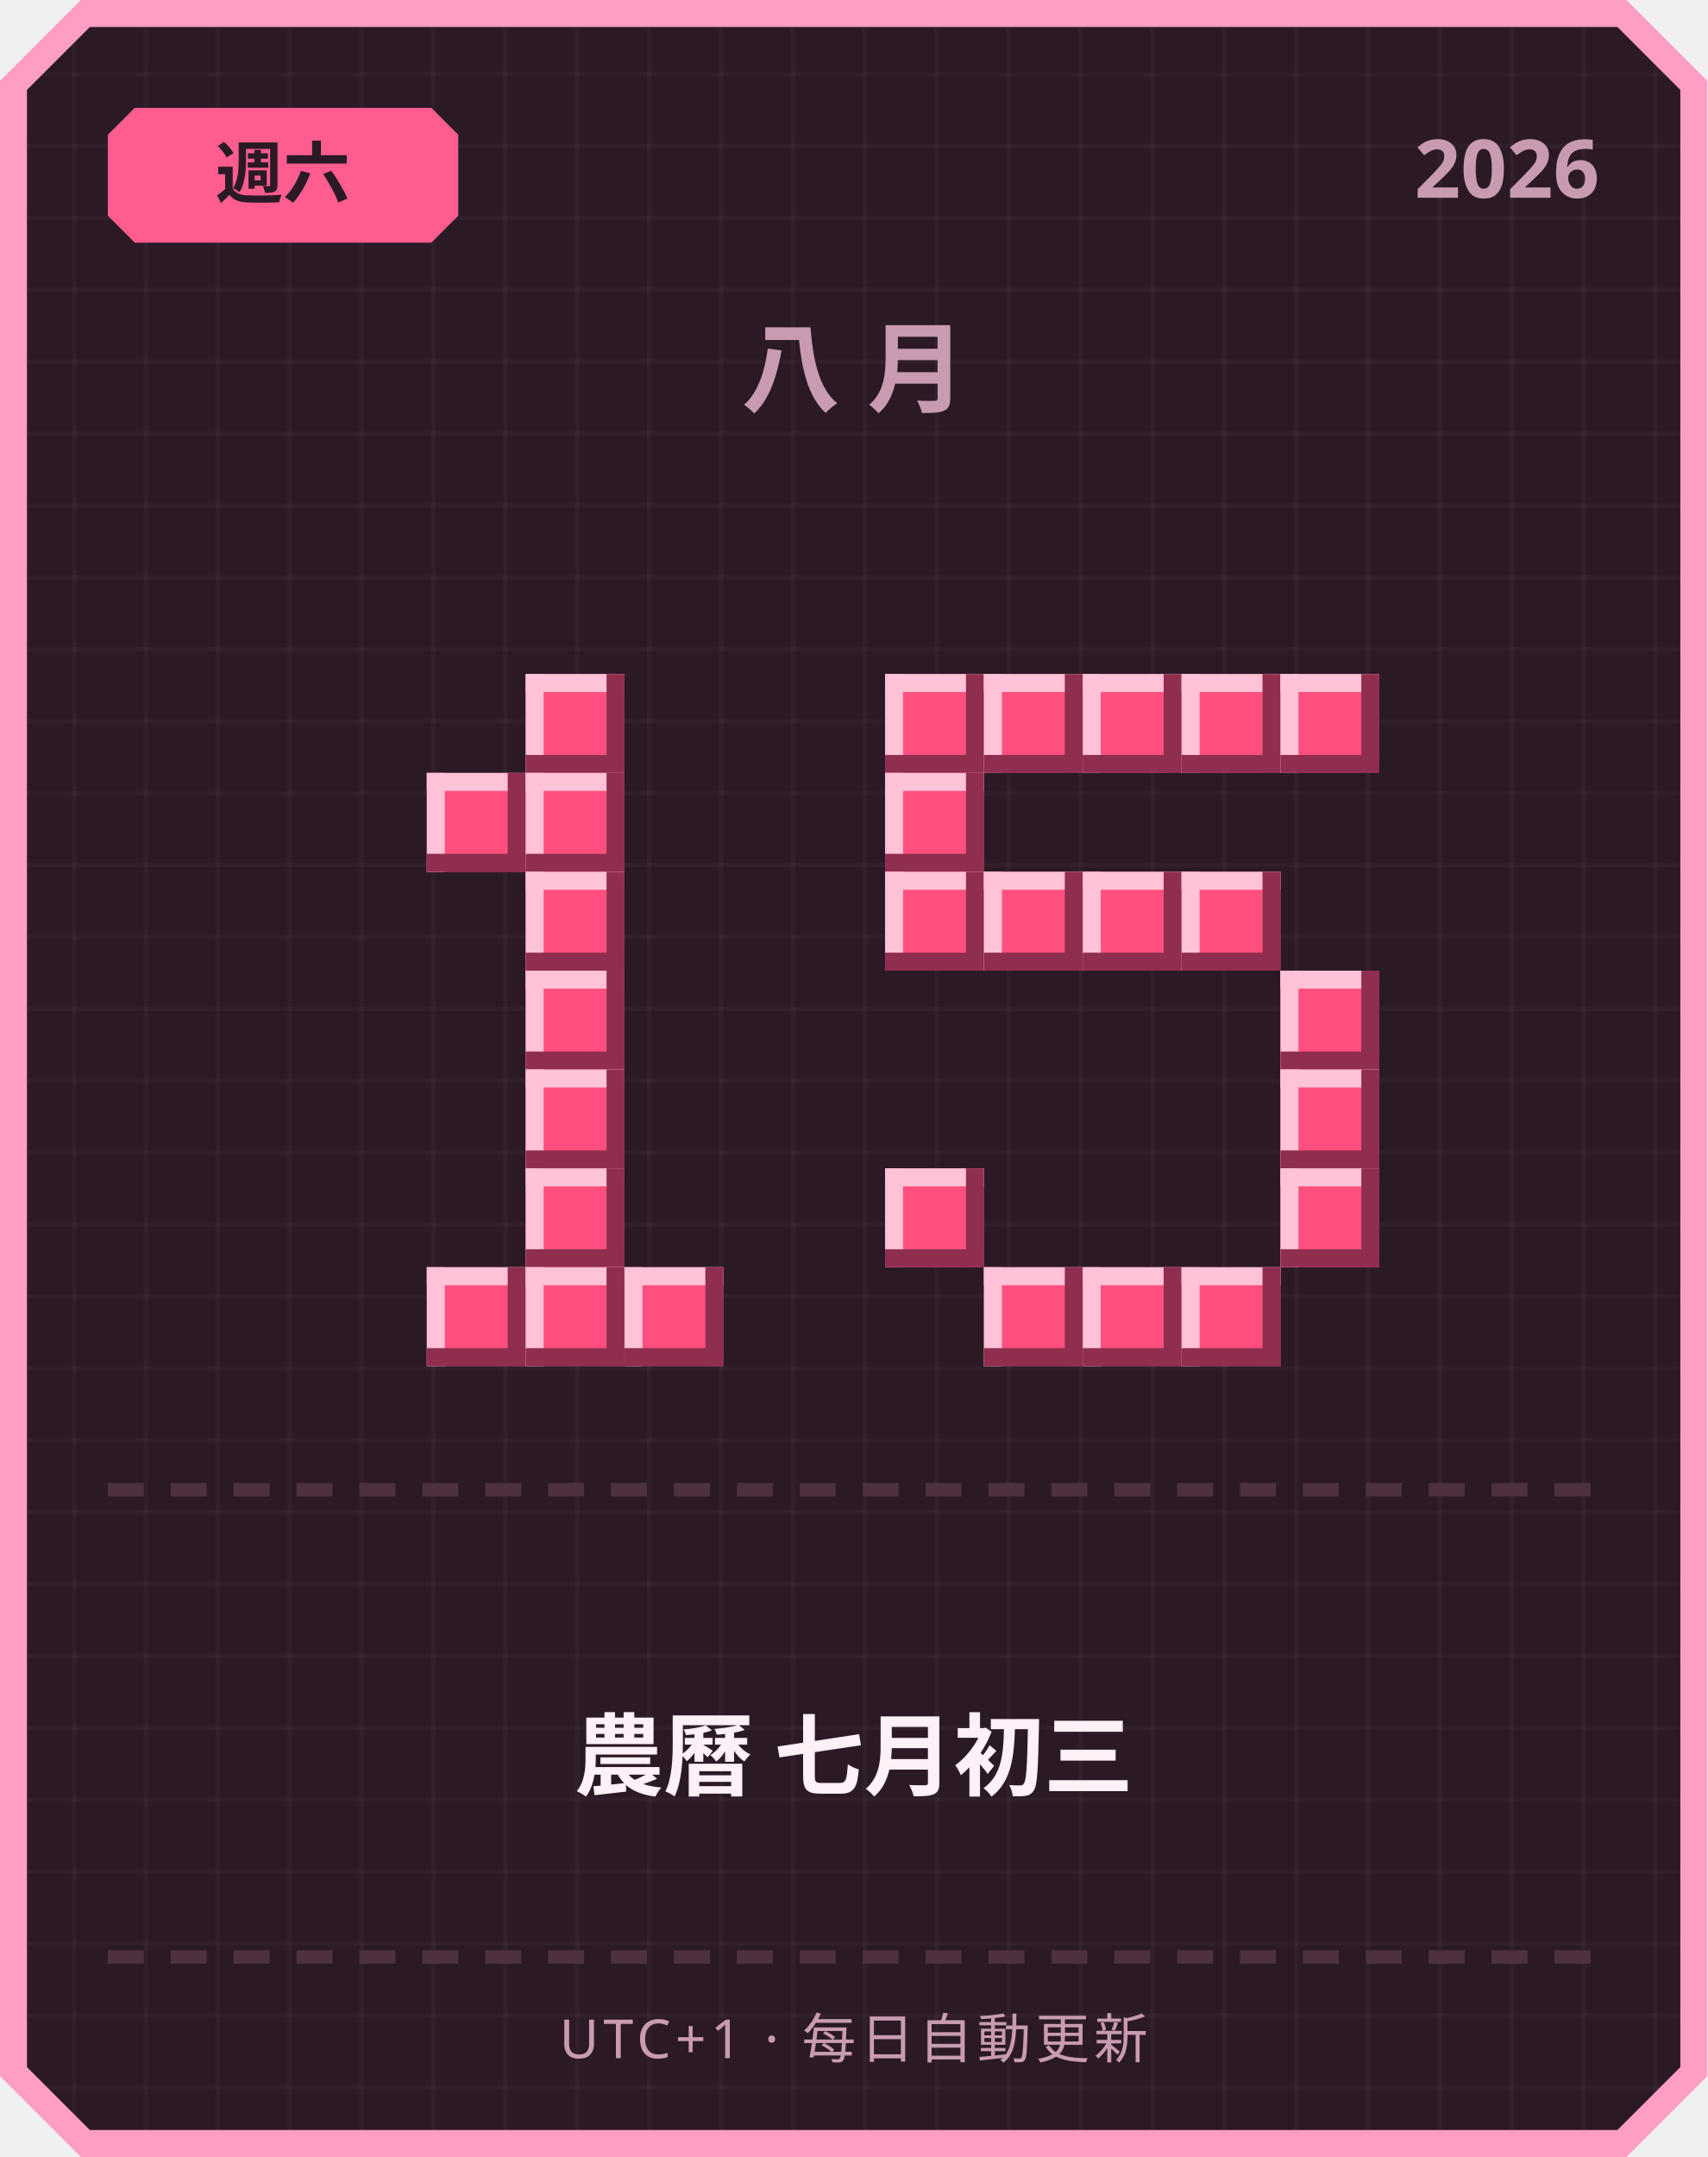
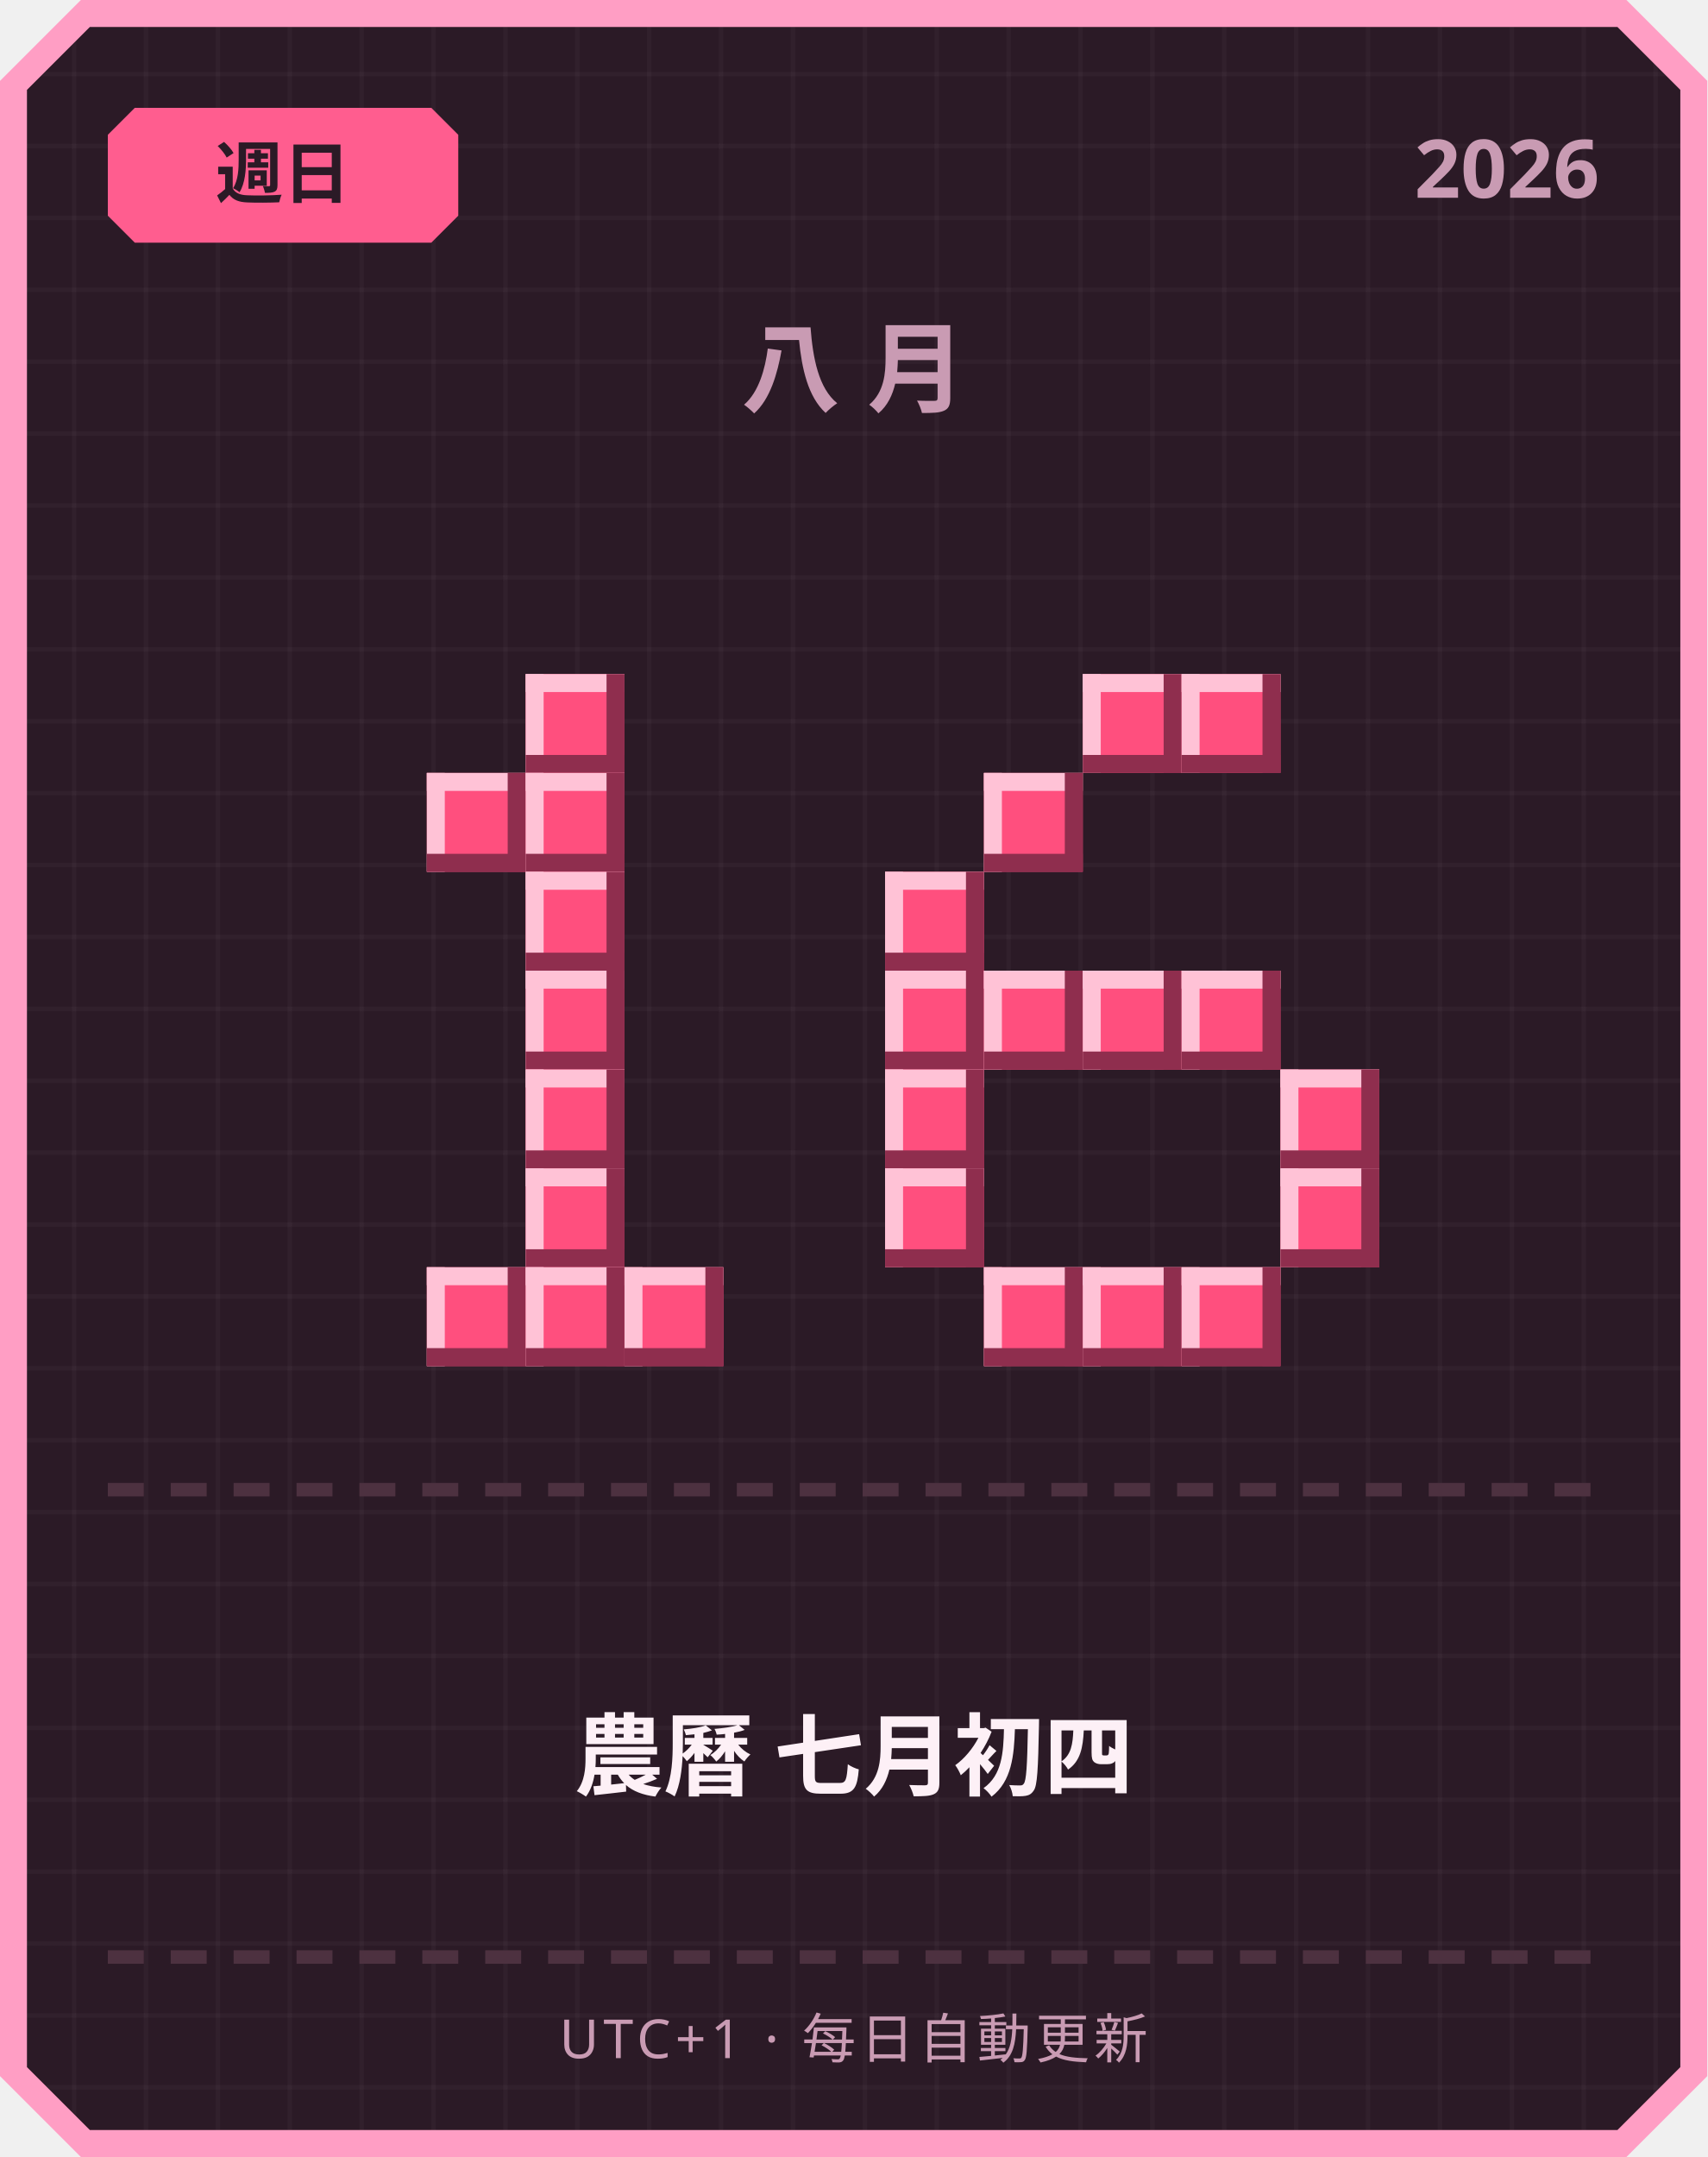
<svg xmlns="http://www.w3.org/2000/svg" width="380" height="480" viewBox="0 0 380 480">
  <defs>
    <pattern id="grid" width="16" height="16" patternUnits="userSpaceOnUse">
      <rect width="16" height="16" fill="#2b1a26" />
      <rect width="1" height="16" fill="#ffffff" opacity="0.03" />
      <rect width="16" height="1" fill="#ffffff" opacity="0.03" />
    </pattern>
  </defs>
  <path d="M 18,0 L 362,0 L 380,18 L 380,462 L 362,480 L 18,480 L 0,462 L 0,18 Z" fill="#ff9ec4" />
  <path d="M 20,6 L 360,6 L 374,20 L 374,460 L 360,474 L 20,474 L 6,460 L 6,20 Z" fill="url(#grid)" />
  <path d="M 30,24 L 96,24 L 102,30 L 102,48 L 96,54 L 30,54 L 24,48 L 24,30 Z" fill="#ff5d8f" />
-   <text x="63" y="44" text-anchor="middle" font-family="'Segoe UI', sans-serif" font-size="15" font-weight="700" fill="#2b1a26">週六</text>
+   <text x="63" y="44" text-anchor="middle" font-family="'Segoe UI', sans-serif" font-size="15" font-weight="700" fill="#2b1a26">週日</text>
  <text x="356" y="44" text-anchor="end" font-family="'Segoe UI', sans-serif" font-size="18" font-weight="700" fill="#c99bb3">2026</text>
  <text x="190" y="90" text-anchor="middle" font-family="'Segoe UI', sans-serif" font-size="22" font-weight="700" letter-spacing="6" fill="#c99bb3">八月</text>
  <rect x="117" y="150" width="22" height="22" fill="#ff4f7e" />
  <rect x="117" y="150" width="22" height="4" fill="#ffc2d6" />
  <rect x="117" y="150" width="4" height="22" fill="#ffc2d6" />
  <rect x="117" y="168" width="22" height="4" fill="#8f2e4e" />
  <rect x="135" y="150" width="4" height="22" fill="#8f2e4e" />
  <rect x="95" y="172" width="22" height="22" fill="#ff4f7e" />
  <rect x="95" y="172" width="22" height="4" fill="#ffc2d6" />
  <rect x="95" y="172" width="4" height="22" fill="#ffc2d6" />
  <rect x="95" y="190" width="22" height="4" fill="#8f2e4e" />
  <rect x="113" y="172" width="4" height="22" fill="#8f2e4e" />
  <rect x="117" y="172" width="22" height="22" fill="#ff4f7e" />
  <rect x="117" y="172" width="22" height="4" fill="#ffc2d6" />
  <rect x="117" y="172" width="4" height="22" fill="#ffc2d6" />
  <rect x="117" y="190" width="22" height="4" fill="#8f2e4e" />
  <rect x="135" y="172" width="4" height="22" fill="#8f2e4e" />
  <rect x="117" y="194" width="22" height="22" fill="#ff4f7e" />
  <rect x="117" y="194" width="22" height="4" fill="#ffc2d6" />
  <rect x="117" y="194" width="4" height="22" fill="#ffc2d6" />
  <rect x="117" y="212" width="22" height="4" fill="#8f2e4e" />
  <rect x="135" y="194" width="4" height="22" fill="#8f2e4e" />
  <rect x="117" y="216" width="22" height="22" fill="#ff4f7e" />
  <rect x="117" y="216" width="22" height="4" fill="#ffc2d6" />
  <rect x="117" y="216" width="4" height="22" fill="#ffc2d6" />
  <rect x="117" y="234" width="22" height="4" fill="#8f2e4e" />
  <rect x="135" y="216" width="4" height="22" fill="#8f2e4e" />
  <rect x="117" y="238" width="22" height="22" fill="#ff4f7e" />
  <rect x="117" y="238" width="22" height="4" fill="#ffc2d6" />
  <rect x="117" y="238" width="4" height="22" fill="#ffc2d6" />
  <rect x="117" y="256" width="22" height="4" fill="#8f2e4e" />
  <rect x="135" y="238" width="4" height="22" fill="#8f2e4e" />
  <rect x="117" y="260" width="22" height="22" fill="#ff4f7e" />
  <rect x="117" y="260" width="22" height="4" fill="#ffc2d6" />
  <rect x="117" y="260" width="4" height="22" fill="#ffc2d6" />
  <rect x="117" y="278" width="22" height="4" fill="#8f2e4e" />
  <rect x="135" y="260" width="4" height="22" fill="#8f2e4e" />
  <rect x="95" y="282" width="22" height="22" fill="#ff4f7e" />
  <rect x="95" y="282" width="22" height="4" fill="#ffc2d6" />
  <rect x="95" y="282" width="4" height="22" fill="#ffc2d6" />
  <rect x="95" y="300" width="22" height="4" fill="#8f2e4e" />
  <rect x="113" y="282" width="4" height="22" fill="#8f2e4e" />
  <rect x="117" y="282" width="22" height="22" fill="#ff4f7e" />
  <rect x="117" y="282" width="22" height="4" fill="#ffc2d6" />
  <rect x="117" y="282" width="4" height="22" fill="#ffc2d6" />
  <rect x="117" y="300" width="22" height="4" fill="#8f2e4e" />
  <rect x="135" y="282" width="4" height="22" fill="#8f2e4e" />
  <rect x="139" y="282" width="22" height="22" fill="#ff4f7e" />
  <rect x="139" y="282" width="22" height="4" fill="#ffc2d6" />
  <rect x="139" y="282" width="4" height="22" fill="#ffc2d6" />
  <rect x="139" y="300" width="22" height="4" fill="#8f2e4e" />
  <rect x="157" y="282" width="4" height="22" fill="#8f2e4e" />
-   <rect x="197" y="150" width="22" height="22" fill="#ff4f7e" />
-   <rect x="197" y="150" width="22" height="4" fill="#ffc2d6" />
-   <rect x="197" y="150" width="4" height="22" fill="#ffc2d6" />
-   <rect x="197" y="168" width="22" height="4" fill="#8f2e4e" />
-   <rect x="215" y="150" width="4" height="22" fill="#8f2e4e" />
-   <rect x="219" y="150" width="22" height="22" fill="#ff4f7e" />
-   <rect x="219" y="150" width="22" height="4" fill="#ffc2d6" />
-   <rect x="219" y="150" width="4" height="22" fill="#ffc2d6" />
-   <rect x="219" y="168" width="22" height="4" fill="#8f2e4e" />
-   <rect x="237" y="150" width="4" height="22" fill="#8f2e4e" />
  <rect x="241" y="150" width="22" height="22" fill="#ff4f7e" />
  <rect x="241" y="150" width="22" height="4" fill="#ffc2d6" />
  <rect x="241" y="150" width="4" height="22" fill="#ffc2d6" />
  <rect x="241" y="168" width="22" height="4" fill="#8f2e4e" />
  <rect x="259" y="150" width="4" height="22" fill="#8f2e4e" />
  <rect x="263" y="150" width="22" height="22" fill="#ff4f7e" />
  <rect x="263" y="150" width="22" height="4" fill="#ffc2d6" />
  <rect x="263" y="150" width="4" height="22" fill="#ffc2d6" />
  <rect x="263" y="168" width="22" height="4" fill="#8f2e4e" />
  <rect x="281" y="150" width="4" height="22" fill="#8f2e4e" />
-   <rect x="285" y="150" width="22" height="22" fill="#ff4f7e" />
-   <rect x="285" y="150" width="22" height="4" fill="#ffc2d6" />
-   <rect x="285" y="150" width="4" height="22" fill="#ffc2d6" />
-   <rect x="285" y="168" width="22" height="4" fill="#8f2e4e" />
-   <rect x="303" y="150" width="4" height="22" fill="#8f2e4e" />
-   <rect x="197" y="172" width="22" height="22" fill="#ff4f7e" />
-   <rect x="197" y="172" width="22" height="4" fill="#ffc2d6" />
-   <rect x="197" y="172" width="4" height="22" fill="#ffc2d6" />
-   <rect x="197" y="190" width="22" height="4" fill="#8f2e4e" />
-   <rect x="215" y="172" width="4" height="22" fill="#8f2e4e" />
+   <rect x="219" y="172" width="22" height="22" fill="#ff4f7e" />
+   <rect x="219" y="172" width="22" height="4" fill="#ffc2d6" />
+   <rect x="219" y="172" width="4" height="22" fill="#ffc2d6" />
+   <rect x="219" y="190" width="22" height="4" fill="#8f2e4e" />
+   <rect x="237" y="172" width="4" height="22" fill="#8f2e4e" />
  <rect x="197" y="194" width="22" height="22" fill="#ff4f7e" />
  <rect x="197" y="194" width="22" height="4" fill="#ffc2d6" />
  <rect x="197" y="194" width="4" height="22" fill="#ffc2d6" />
  <rect x="197" y="212" width="22" height="4" fill="#8f2e4e" />
  <rect x="215" y="194" width="4" height="22" fill="#8f2e4e" />
-   <rect x="219" y="194" width="22" height="22" fill="#ff4f7e" />
-   <rect x="219" y="194" width="22" height="4" fill="#ffc2d6" />
-   <rect x="219" y="194" width="4" height="22" fill="#ffc2d6" />
-   <rect x="219" y="212" width="22" height="4" fill="#8f2e4e" />
-   <rect x="237" y="194" width="4" height="22" fill="#8f2e4e" />
-   <rect x="241" y="194" width="22" height="22" fill="#ff4f7e" />
-   <rect x="241" y="194" width="22" height="4" fill="#ffc2d6" />
-   <rect x="241" y="194" width="4" height="22" fill="#ffc2d6" />
-   <rect x="241" y="212" width="22" height="4" fill="#8f2e4e" />
-   <rect x="259" y="194" width="4" height="22" fill="#8f2e4e" />
-   <rect x="263" y="194" width="22" height="22" fill="#ff4f7e" />
-   <rect x="263" y="194" width="22" height="4" fill="#ffc2d6" />
-   <rect x="263" y="194" width="4" height="22" fill="#ffc2d6" />
-   <rect x="263" y="212" width="22" height="4" fill="#8f2e4e" />
-   <rect x="281" y="194" width="4" height="22" fill="#8f2e4e" />
-   <rect x="285" y="216" width="22" height="22" fill="#ff4f7e" />
-   <rect x="285" y="216" width="22" height="4" fill="#ffc2d6" />
-   <rect x="285" y="216" width="4" height="22" fill="#ffc2d6" />
-   <rect x="285" y="234" width="22" height="4" fill="#8f2e4e" />
-   <rect x="303" y="216" width="4" height="22" fill="#8f2e4e" />
+   <rect x="197" y="216" width="22" height="22" fill="#ff4f7e" />
+   <rect x="197" y="216" width="22" height="4" fill="#ffc2d6" />
+   <rect x="197" y="216" width="4" height="22" fill="#ffc2d6" />
+   <rect x="197" y="234" width="22" height="4" fill="#8f2e4e" />
+   <rect x="215" y="216" width="4" height="22" fill="#8f2e4e" />
+   <rect x="219" y="216" width="22" height="22" fill="#ff4f7e" />
+   <rect x="219" y="216" width="22" height="4" fill="#ffc2d6" />
+   <rect x="219" y="216" width="4" height="22" fill="#ffc2d6" />
+   <rect x="219" y="234" width="22" height="4" fill="#8f2e4e" />
+   <rect x="237" y="216" width="4" height="22" fill="#8f2e4e" />
+   <rect x="241" y="216" width="22" height="22" fill="#ff4f7e" />
+   <rect x="241" y="216" width="22" height="4" fill="#ffc2d6" />
+   <rect x="241" y="216" width="4" height="22" fill="#ffc2d6" />
+   <rect x="241" y="234" width="22" height="4" fill="#8f2e4e" />
+   <rect x="259" y="216" width="4" height="22" fill="#8f2e4e" />
+   <rect x="263" y="216" width="22" height="22" fill="#ff4f7e" />
+   <rect x="263" y="216" width="22" height="4" fill="#ffc2d6" />
+   <rect x="263" y="216" width="4" height="22" fill="#ffc2d6" />
+   <rect x="263" y="234" width="22" height="4" fill="#8f2e4e" />
+   <rect x="281" y="216" width="4" height="22" fill="#8f2e4e" />
+   <rect x="197" y="238" width="22" height="22" fill="#ff4f7e" />
+   <rect x="197" y="238" width="22" height="4" fill="#ffc2d6" />
+   <rect x="197" y="238" width="4" height="22" fill="#ffc2d6" />
+   <rect x="197" y="256" width="22" height="4" fill="#8f2e4e" />
+   <rect x="215" y="238" width="4" height="22" fill="#8f2e4e" />
  <rect x="285" y="238" width="22" height="22" fill="#ff4f7e" />
  <rect x="285" y="238" width="22" height="4" fill="#ffc2d6" />
  <rect x="285" y="238" width="4" height="22" fill="#ffc2d6" />
  <rect x="285" y="256" width="22" height="4" fill="#8f2e4e" />
  <rect x="303" y="238" width="4" height="22" fill="#8f2e4e" />
  <rect x="197" y="260" width="22" height="22" fill="#ff4f7e" />
  <rect x="197" y="260" width="22" height="4" fill="#ffc2d6" />
  <rect x="197" y="260" width="4" height="22" fill="#ffc2d6" />
  <rect x="197" y="278" width="22" height="4" fill="#8f2e4e" />
  <rect x="215" y="260" width="4" height="22" fill="#8f2e4e" />
  <rect x="285" y="260" width="22" height="22" fill="#ff4f7e" />
  <rect x="285" y="260" width="22" height="4" fill="#ffc2d6" />
  <rect x="285" y="260" width="4" height="22" fill="#ffc2d6" />
  <rect x="285" y="278" width="22" height="4" fill="#8f2e4e" />
  <rect x="303" y="260" width="4" height="22" fill="#8f2e4e" />
  <rect x="219" y="282" width="22" height="22" fill="#ff4f7e" />
  <rect x="219" y="282" width="22" height="4" fill="#ffc2d6" />
  <rect x="219" y="282" width="4" height="22" fill="#ffc2d6" />
  <rect x="219" y="300" width="22" height="4" fill="#8f2e4e" />
  <rect x="237" y="282" width="4" height="22" fill="#8f2e4e" />
  <rect x="241" y="282" width="22" height="22" fill="#ff4f7e" />
  <rect x="241" y="282" width="22" height="4" fill="#ffc2d6" />
  <rect x="241" y="282" width="4" height="22" fill="#ffc2d6" />
  <rect x="241" y="300" width="22" height="4" fill="#8f2e4e" />
  <rect x="259" y="282" width="4" height="22" fill="#8f2e4e" />
  <rect x="263" y="282" width="22" height="22" fill="#ff4f7e" />
  <rect x="263" y="282" width="22" height="4" fill="#ffc2d6" />
  <rect x="263" y="282" width="4" height="22" fill="#ffc2d6" />
  <rect x="263" y="300" width="22" height="4" fill="#8f2e4e" />
  <rect x="281" y="282" width="4" height="22" fill="#8f2e4e" />
  <rect x="24" y="330" width="8" height="3" fill="#4d3140" />
  <rect x="38" y="330" width="8" height="3" fill="#4d3140" />
  <rect x="52" y="330" width="8" height="3" fill="#4d3140" />
  <rect x="66" y="330" width="8" height="3" fill="#4d3140" />
  <rect x="80" y="330" width="8" height="3" fill="#4d3140" />
  <rect x="94" y="330" width="8" height="3" fill="#4d3140" />
  <rect x="108" y="330" width="8" height="3" fill="#4d3140" />
  <rect x="122" y="330" width="8" height="3" fill="#4d3140" />
  <rect x="136" y="330" width="8" height="3" fill="#4d3140" />
  <rect x="150" y="330" width="8" height="3" fill="#4d3140" />
  <rect x="164" y="330" width="8" height="3" fill="#4d3140" />
  <rect x="178" y="330" width="8" height="3" fill="#4d3140" />
  <rect x="192" y="330" width="8" height="3" fill="#4d3140" />
  <rect x="206" y="330" width="8" height="3" fill="#4d3140" />
  <rect x="220" y="330" width="8" height="3" fill="#4d3140" />
  <rect x="234" y="330" width="8" height="3" fill="#4d3140" />
  <rect x="248" y="330" width="8" height="3" fill="#4d3140" />
  <rect x="262" y="330" width="8" height="3" fill="#4d3140" />
  <rect x="276" y="330" width="8" height="3" fill="#4d3140" />
  <rect x="290" y="330" width="8" height="3" fill="#4d3140" />
  <rect x="304" y="330" width="8" height="3" fill="#4d3140" />
  <rect x="318" y="330" width="8" height="3" fill="#4d3140" />
  <rect x="332" y="330" width="8" height="3" fill="#4d3140" />
  <rect x="346" y="330" width="8" height="3" fill="#4d3140" />
-   <text x="190" y="398" text-anchor="middle" font-family="'Segoe UI', 'Microsoft JhengHei', sans-serif" font-size="20" font-weight="700" fill="#fdf0f6">農曆 七月初三</text>
+   <text x="190" y="398" text-anchor="middle" font-family="'Segoe UI', 'Microsoft JhengHei', sans-serif" font-size="20" font-weight="700" fill="#fdf0f6">農曆 七月初四</text>
  <rect x="24" y="434" width="8" height="3" fill="#4d3140" />
  <rect x="38" y="434" width="8" height="3" fill="#4d3140" />
  <rect x="52" y="434" width="8" height="3" fill="#4d3140" />
  <rect x="66" y="434" width="8" height="3" fill="#4d3140" />
  <rect x="80" y="434" width="8" height="3" fill="#4d3140" />
  <rect x="94" y="434" width="8" height="3" fill="#4d3140" />
  <rect x="108" y="434" width="8" height="3" fill="#4d3140" />
  <rect x="122" y="434" width="8" height="3" fill="#4d3140" />
  <rect x="136" y="434" width="8" height="3" fill="#4d3140" />
  <rect x="150" y="434" width="8" height="3" fill="#4d3140" />
  <rect x="164" y="434" width="8" height="3" fill="#4d3140" />
  <rect x="178" y="434" width="8" height="3" fill="#4d3140" />
  <rect x="192" y="434" width="8" height="3" fill="#4d3140" />
  <rect x="206" y="434" width="8" height="3" fill="#4d3140" />
  <rect x="220" y="434" width="8" height="3" fill="#4d3140" />
  <rect x="234" y="434" width="8" height="3" fill="#4d3140" />
  <rect x="248" y="434" width="8" height="3" fill="#4d3140" />
  <rect x="262" y="434" width="8" height="3" fill="#4d3140" />
  <rect x="276" y="434" width="8" height="3" fill="#4d3140" />
  <rect x="290" y="434" width="8" height="3" fill="#4d3140" />
  <rect x="304" y="434" width="8" height="3" fill="#4d3140" />
  <rect x="318" y="434" width="8" height="3" fill="#4d3140" />
  <rect x="332" y="434" width="8" height="3" fill="#4d3140" />
  <rect x="346" y="434" width="8" height="3" fill="#4d3140" />
  <text x="190" y="458" text-anchor="middle" font-family="'Segoe UI', sans-serif" font-size="12" letter-spacing="1" fill="#c99bb3">UTC+1 · 每日自動更新</text>
</svg>
